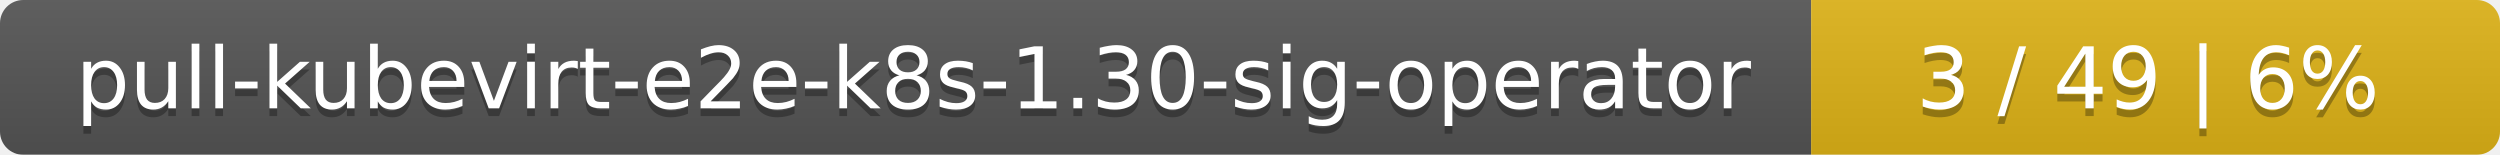
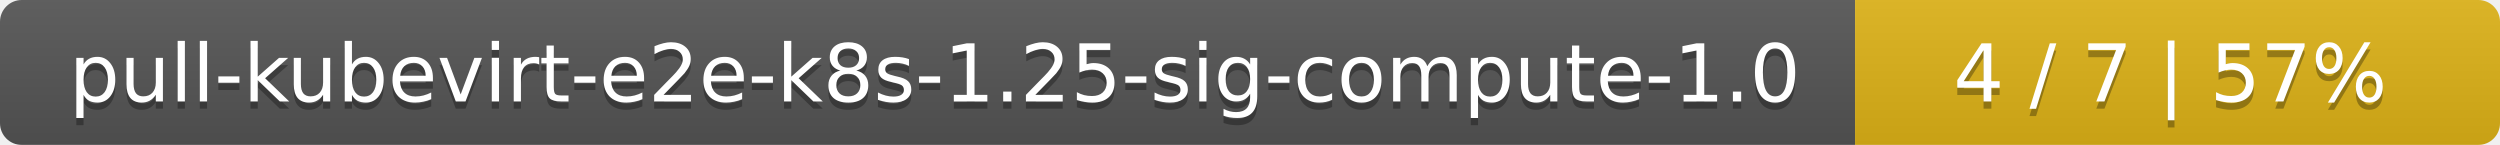
- <svg xmlns="http://www.w3.org/2000/svg" width="323" height="20">
+ <svg xmlns="http://www.w3.org/2000/svg" width="345" height="20">
  <linearGradient id="smooth" x2="0" y2="100%">
    <stop offset="0" stop-color="#bbb" stop-opacity=".1" />
    <stop offset="1" stop-opacity=".1" />
  </linearGradient>
  <mask id="round">
-     <rect width="323" height="20" rx="3" fill="#fff" />
+     <rect width="345" height="20" rx="3" fill="#fff" />
  </mask>
  <g mask="url(#round)">
-     <rect width="234" height="20" fill="#555" />
-     <rect x="234" width="89" height="20" fill="#dfb317" />
-     <rect width="323" height="20" fill="url(#smooth)" />
+     <rect width="256" height="20" fill="#555" />
+     <rect x="256" width="89" height="20" fill="#dfb317" />
+     <rect width="345" height="20" fill="url(#smooth)" />
  </g>
  <g fill="#fff" text-anchor="middle" font-family="DejaVu Sans,Verdana,Geneva,sans-serif" font-size="11">
-     <text x="118" y="15" fill="#010101" fill-opacity=".3">pull-kubevirt-e2e-k8s-1.30-sig-operator</text>
-     <text x="118" y="14">pull-kubevirt-e2e-k8s-1.30-sig-operator</text>
-     <text x="277.5" y="15" fill="#010101" fill-opacity=".3">3 / 49    |    6%</text>
-     <text x="277.5" y="14">3 / 49    |    6%</text>
+     <text x="129" y="15" fill="#010101" fill-opacity=".3">pull-kubevirt-e2e-k8s-1.25-sig-compute-1.0</text>
+     <text x="129" y="14">pull-kubevirt-e2e-k8s-1.25-sig-compute-1.0</text>
+     <text x="299.5" y="15" fill="#010101" fill-opacity=".3">4 / 7    |    57%</text>
+     <text x="299.5" y="14">4 / 7    |    57%</text>
  </g>
</svg>
